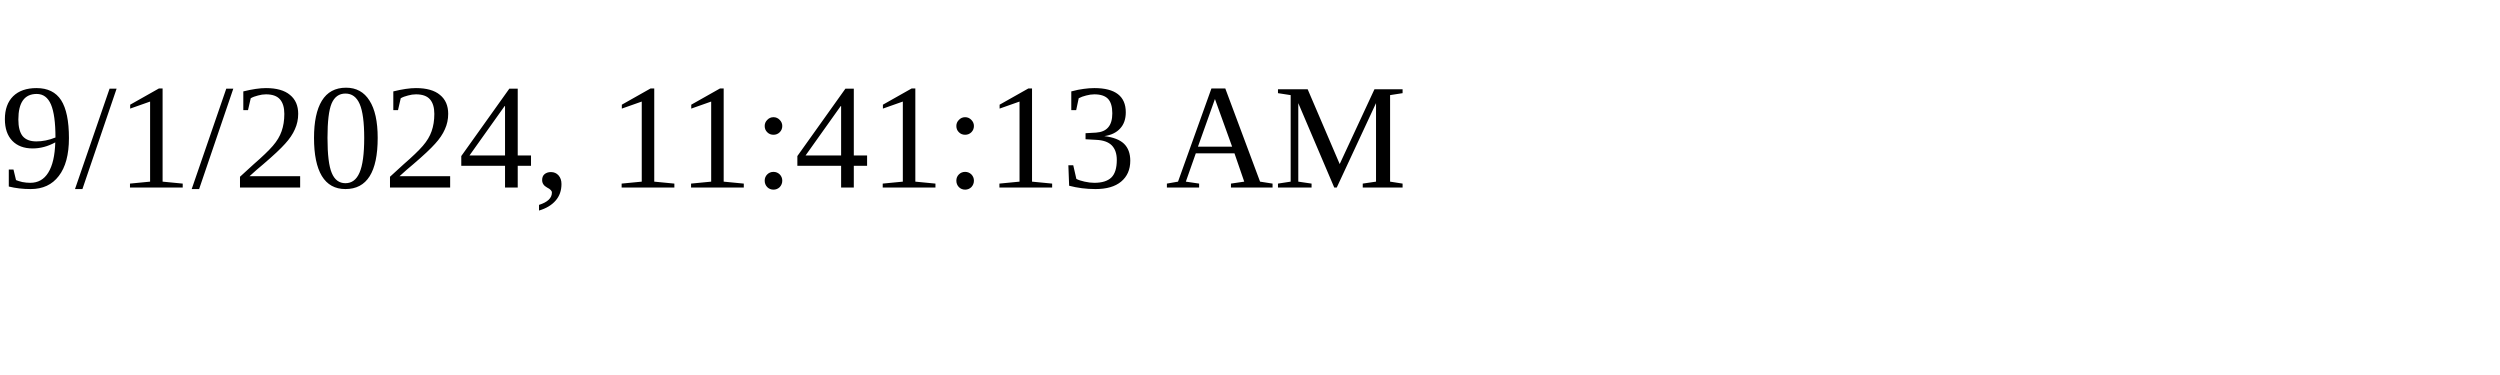
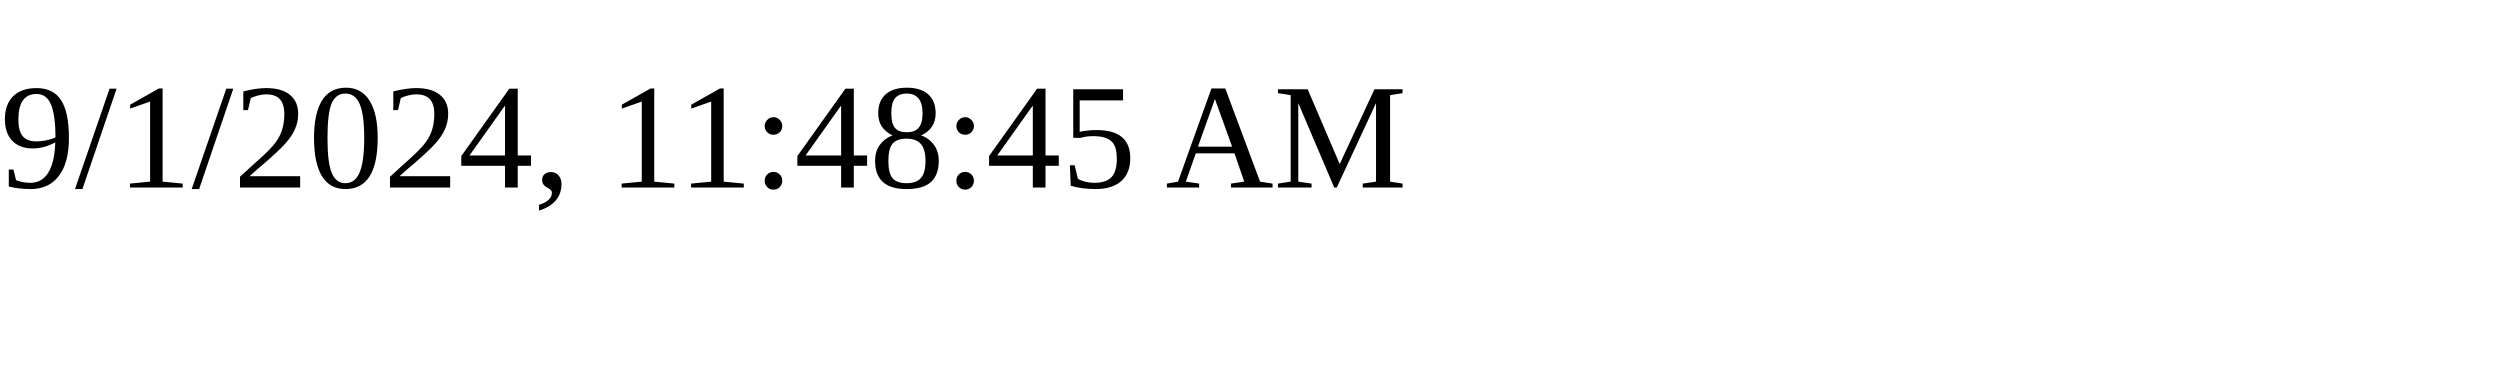
<svg xmlns="http://www.w3.org/2000/svg" height="30" width="200">
-   <text x="0" y="15">9/1/2024, 11:41:13 AM</text>
+   <text x="0" y="15">9/1/2024, 11:48:45 AM</text>
</svg>
